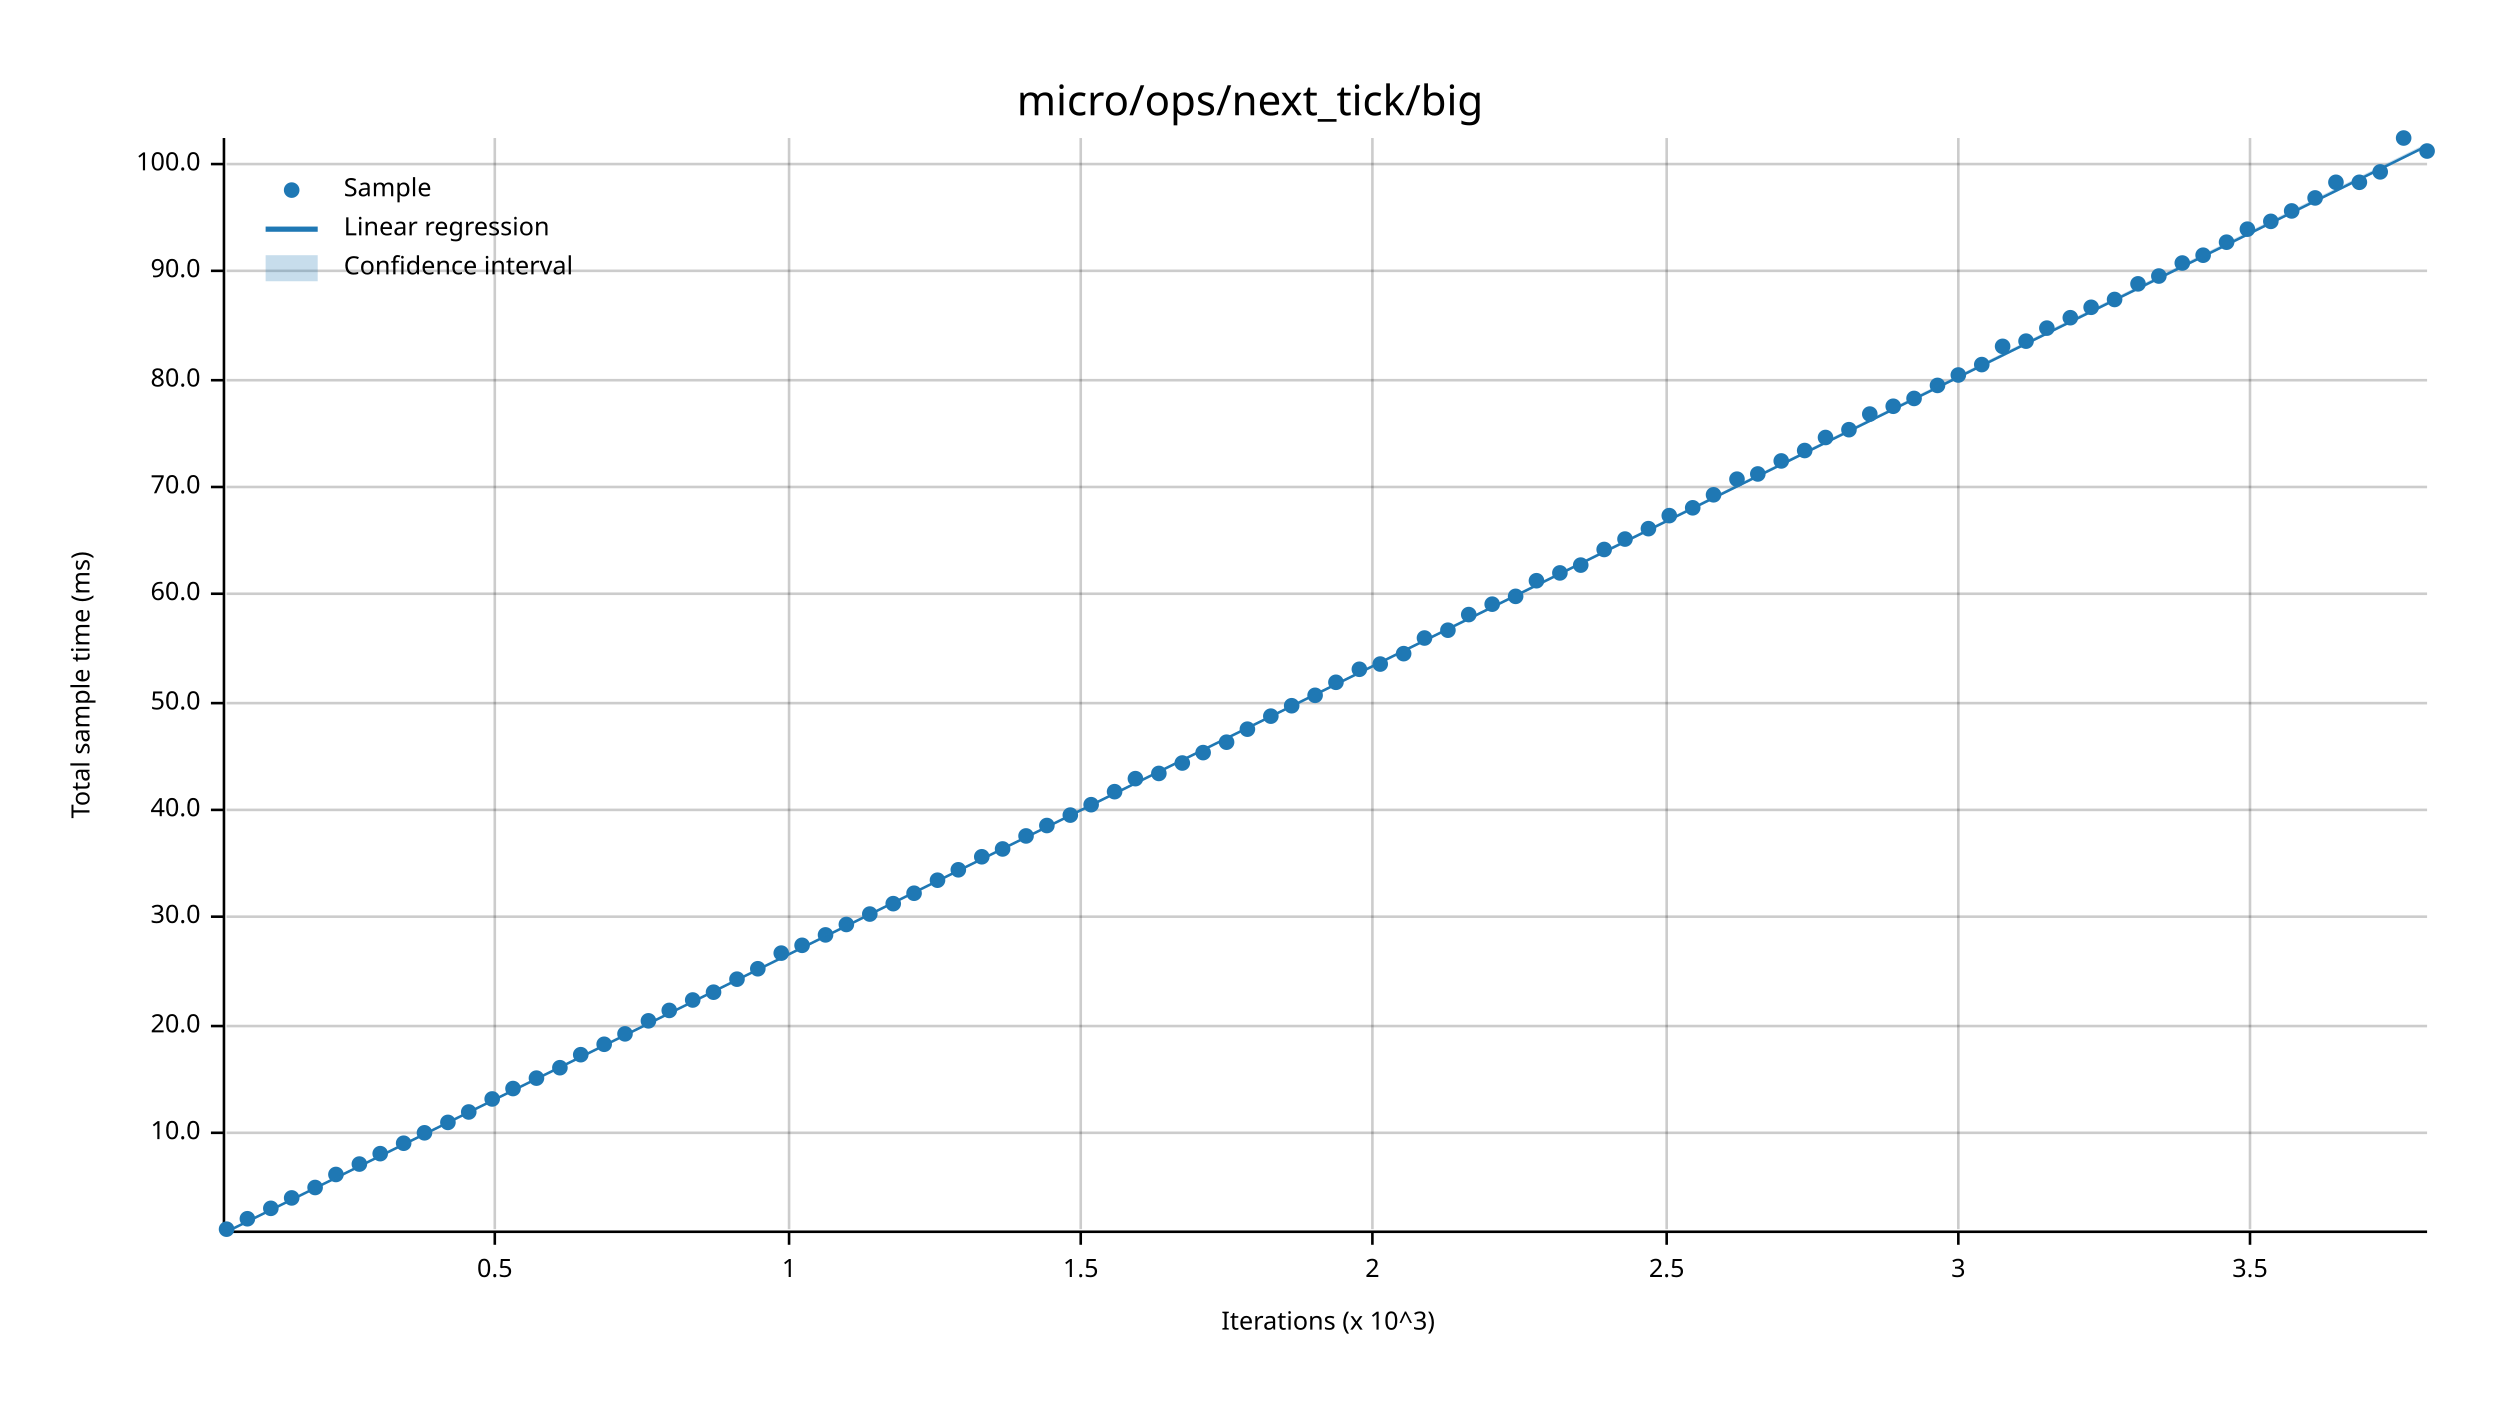
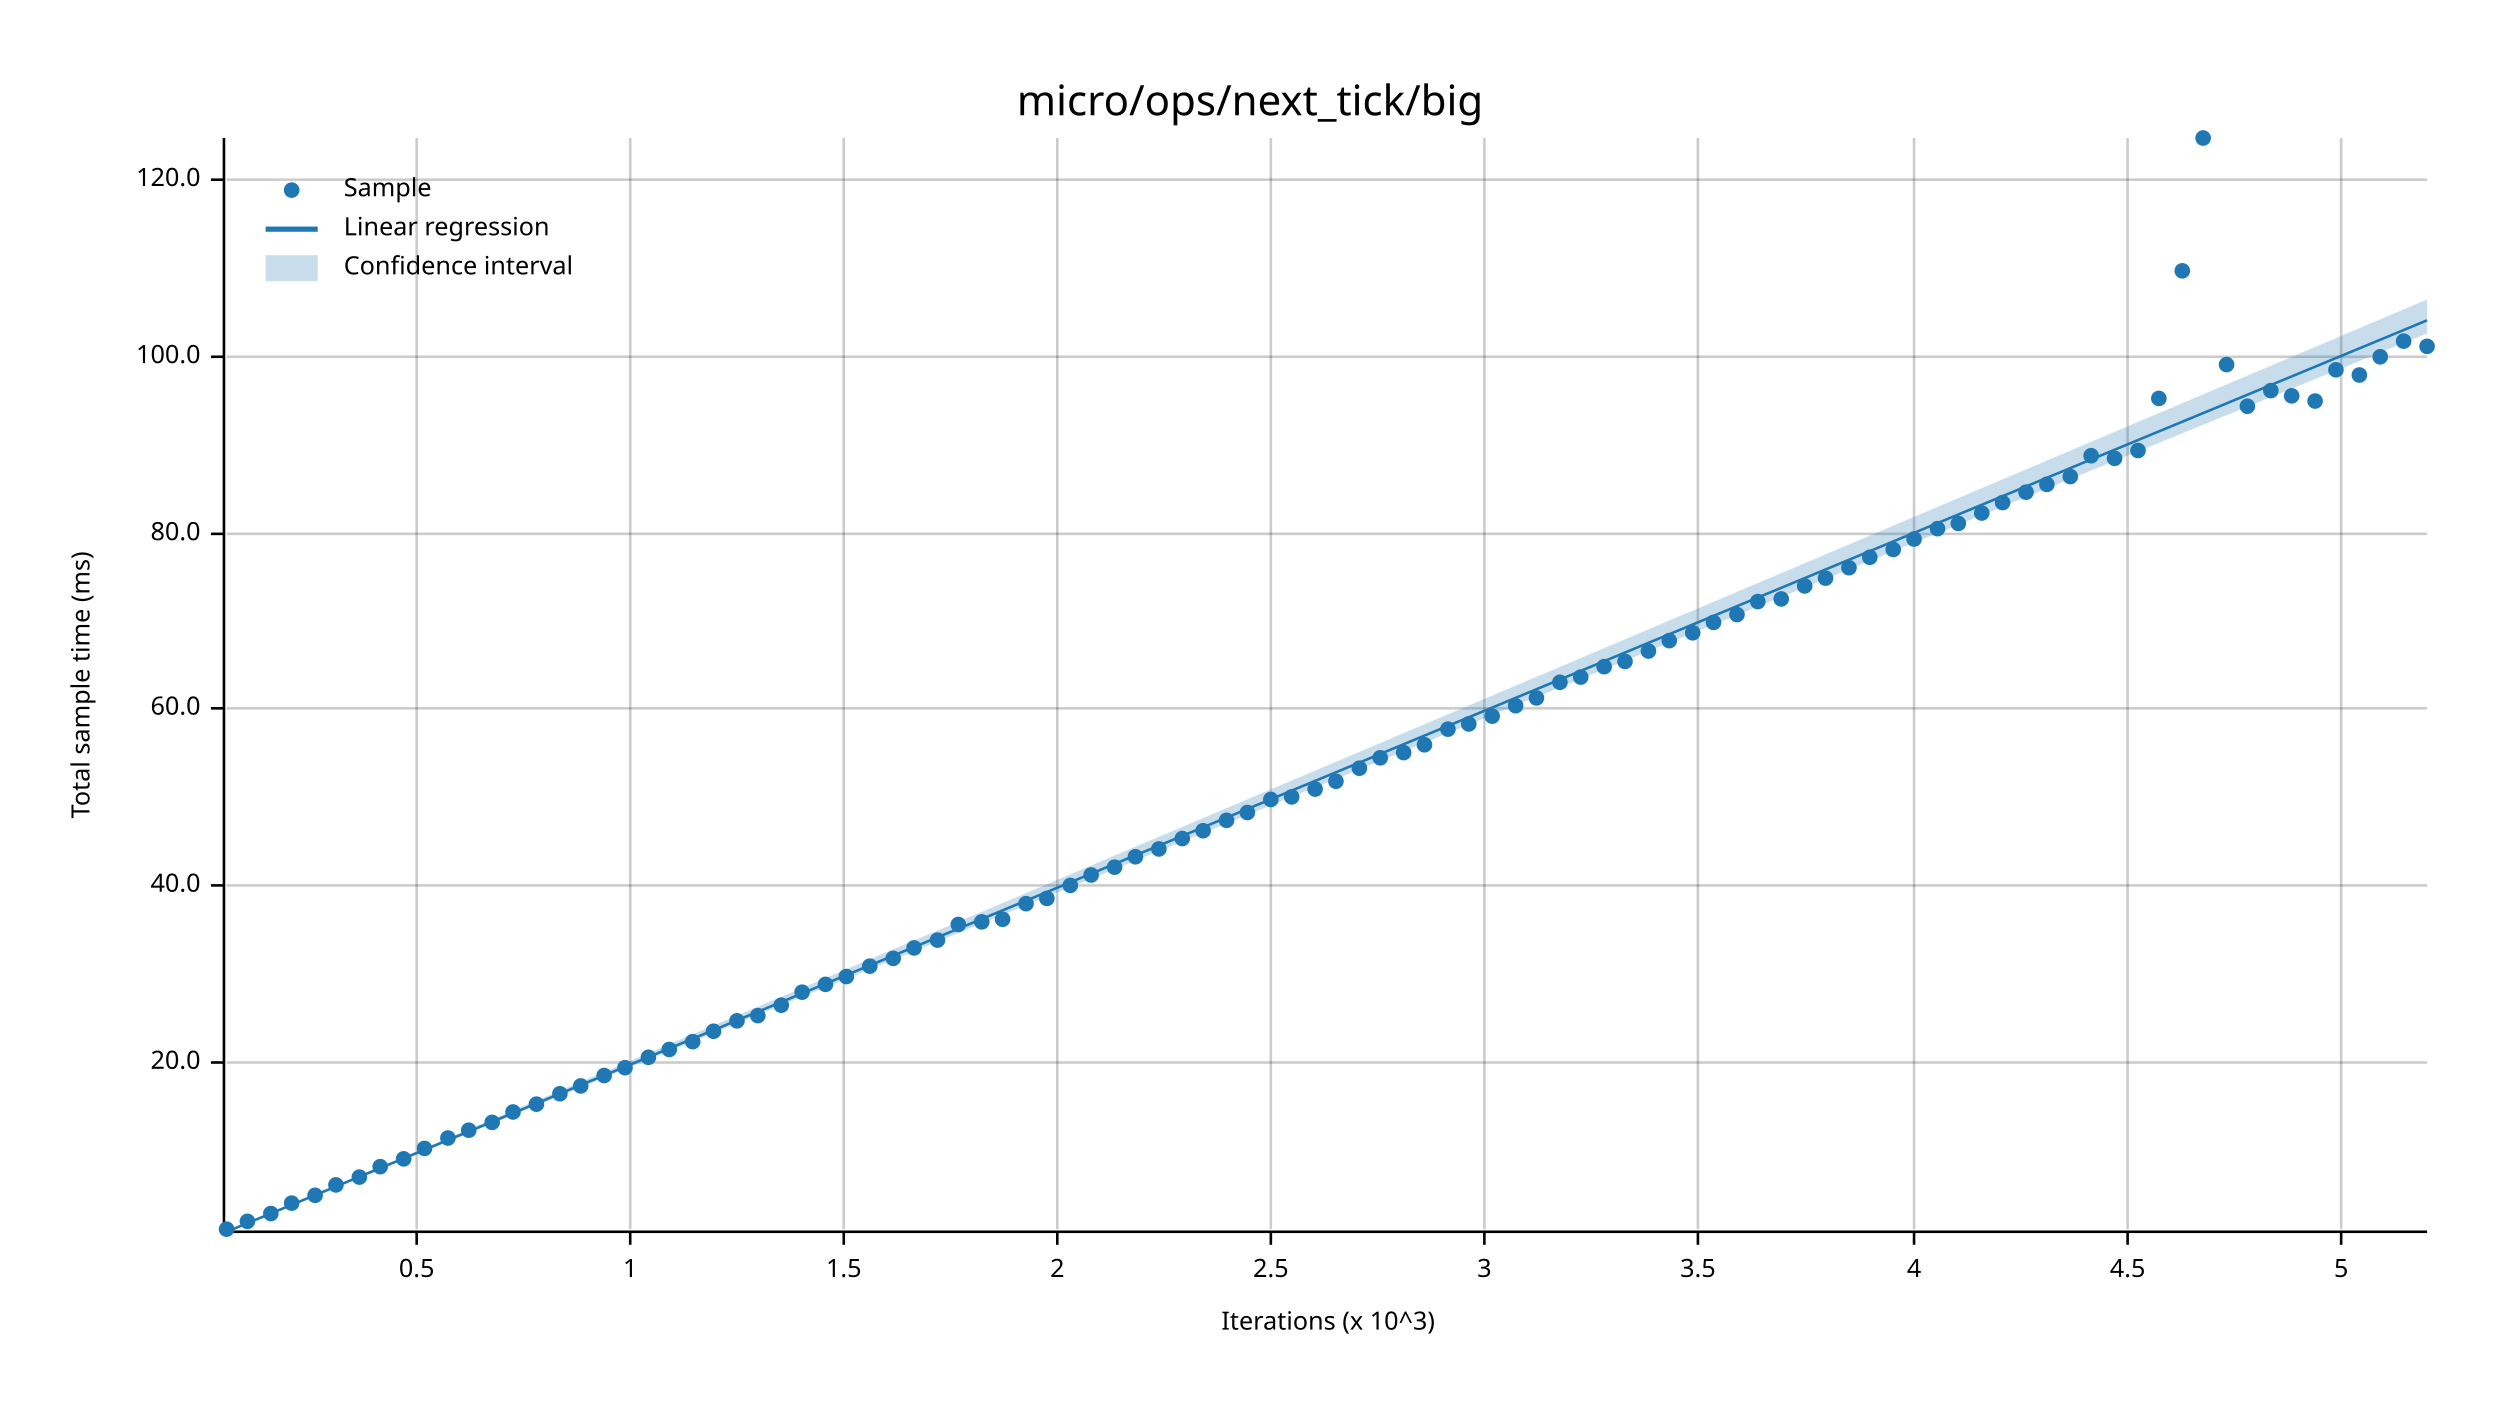
<svg xmlns="http://www.w3.org/2000/svg" width="960" height="540" viewBox="0 0 960 540">
  <text x="480" y="32" dy="0.76em" text-anchor="middle" font-family="sans-serif" font-size="16.129" opacity="1" fill="#000000">
micro/ops/next_tick/big
</text>
  <text x="27" y="263" dy="0.76em" text-anchor="middle" font-family="sans-serif" font-size="9.677" opacity="1" fill="#000000" transform="rotate(270, 27, 263)">
Total sample time (ms)
</text>
  <text x="510" y="513" dy="-0.5ex" text-anchor="middle" font-family="sans-serif" font-size="9.677" opacity="1" fill="#000000">
Iterations (x 10^3)
</text>
-   <line opacity="0.2" stroke="#000000" stroke-width="1" x1="190" y1="472" x2="190" y2="53" />
-   <line opacity="0.2" stroke="#000000" stroke-width="1" x1="303" y1="472" x2="303" y2="53" />
-   <line opacity="0.2" stroke="#000000" stroke-width="1" x1="415" y1="472" x2="415" y2="53" />
-   <line opacity="0.2" stroke="#000000" stroke-width="1" x1="527" y1="472" x2="527" y2="53" />
-   <line opacity="0.2" stroke="#000000" stroke-width="1" x1="640" y1="472" x2="640" y2="53" />
-   <line opacity="0.2" stroke="#000000" stroke-width="1" x1="752" y1="472" x2="752" y2="53" />
-   <line opacity="0.2" stroke="#000000" stroke-width="1" x1="864" y1="472" x2="864" y2="53" />
-   <line opacity="0.2" stroke="#000000" stroke-width="1" x1="87" y1="435" x2="932" y2="435" />
-   <line opacity="0.2" stroke="#000000" stroke-width="1" x1="87" y1="394" x2="932" y2="394" />
-   <line opacity="0.2" stroke="#000000" stroke-width="1" x1="87" y1="352" x2="932" y2="352" />
-   <line opacity="0.2" stroke="#000000" stroke-width="1" x1="87" y1="311" x2="932" y2="311" />
-   <line opacity="0.2" stroke="#000000" stroke-width="1" x1="87" y1="270" x2="932" y2="270" />
-   <line opacity="0.2" stroke="#000000" stroke-width="1" x1="87" y1="228" x2="932" y2="228" />
-   <line opacity="0.2" stroke="#000000" stroke-width="1" x1="87" y1="187" x2="932" y2="187" />
-   <line opacity="0.2" stroke="#000000" stroke-width="1" x1="87" y1="146" x2="932" y2="146" />
-   <line opacity="0.2" stroke="#000000" stroke-width="1" x1="87" y1="104" x2="932" y2="104" />
-   <line opacity="0.2" stroke="#000000" stroke-width="1" x1="87" y1="63" x2="932" y2="63" />
+   <line opacity="0.2" stroke="#000000" stroke-width="1" x1="160" y1="472" x2="160" y2="53" />
+   <line opacity="0.2" stroke="#000000" stroke-width="1" x1="242" y1="472" x2="242" y2="53" />
+   <line opacity="0.2" stroke="#000000" stroke-width="1" x1="324" y1="472" x2="324" y2="53" />
+   <line opacity="0.2" stroke="#000000" stroke-width="1" x1="406" y1="472" x2="406" y2="53" />
+   <line opacity="0.2" stroke="#000000" stroke-width="1" x1="488" y1="472" x2="488" y2="53" />
+   <line opacity="0.2" stroke="#000000" stroke-width="1" x1="570" y1="472" x2="570" y2="53" />
+   <line opacity="0.2" stroke="#000000" stroke-width="1" x1="652" y1="472" x2="652" y2="53" />
+   <line opacity="0.2" stroke="#000000" stroke-width="1" x1="735" y1="472" x2="735" y2="53" />
+   <line opacity="0.2" stroke="#000000" stroke-width="1" x1="817" y1="472" x2="817" y2="53" />
+   <line opacity="0.2" stroke="#000000" stroke-width="1" x1="899" y1="472" x2="899" y2="53" />
+   <line opacity="0.2" stroke="#000000" stroke-width="1" x1="87" y1="408" x2="932" y2="408" />
+   <line opacity="0.2" stroke="#000000" stroke-width="1" x1="87" y1="340" x2="932" y2="340" />
+   <line opacity="0.2" stroke="#000000" stroke-width="1" x1="87" y1="272" x2="932" y2="272" />
+   <line opacity="0.2" stroke="#000000" stroke-width="1" x1="87" y1="205" x2="932" y2="205" />
+   <line opacity="0.2" stroke="#000000" stroke-width="1" x1="87" y1="137" x2="932" y2="137" />
+   <line opacity="0.2" stroke="#000000" stroke-width="1" x1="87" y1="69" x2="932" y2="69" />
  <polyline fill="none" opacity="1" stroke="#000000" stroke-width="1" points="86,53 86,472 " />
-   <text x="77" y="435" dy="0.5ex" text-anchor="end" font-family="sans-serif" font-size="9.677" opacity="1" fill="#000000">
- 10.0
- </text>
-   <polyline fill="none" opacity="1" stroke="#000000" stroke-width="1" points="81,435 86,435 " />
-   <text x="77" y="394" dy="0.5ex" text-anchor="end" font-family="sans-serif" font-size="9.677" opacity="1" fill="#000000">
+   <text x="77" y="408" dy="0.5ex" text-anchor="end" font-family="sans-serif" font-size="9.677" opacity="1" fill="#000000">
20.0
</text>
-   <polyline fill="none" opacity="1" stroke="#000000" stroke-width="1" points="81,394 86,394 " />
-   <text x="77" y="352" dy="0.5ex" text-anchor="end" font-family="sans-serif" font-size="9.677" opacity="1" fill="#000000">
- 30.0
- </text>
-   <polyline fill="none" opacity="1" stroke="#000000" stroke-width="1" points="81,352 86,352 " />
-   <text x="77" y="311" dy="0.5ex" text-anchor="end" font-family="sans-serif" font-size="9.677" opacity="1" fill="#000000">
+   <polyline fill="none" opacity="1" stroke="#000000" stroke-width="1" points="81,408 86,408 " />
+   <text x="77" y="340" dy="0.5ex" text-anchor="end" font-family="sans-serif" font-size="9.677" opacity="1" fill="#000000">
40.0
</text>
-   <polyline fill="none" opacity="1" stroke="#000000" stroke-width="1" points="81,311 86,311 " />
-   <text x="77" y="270" dy="0.5ex" text-anchor="end" font-family="sans-serif" font-size="9.677" opacity="1" fill="#000000">
- 50.0
- </text>
-   <polyline fill="none" opacity="1" stroke="#000000" stroke-width="1" points="81,270 86,270 " />
-   <text x="77" y="228" dy="0.5ex" text-anchor="end" font-family="sans-serif" font-size="9.677" opacity="1" fill="#000000">
+   <polyline fill="none" opacity="1" stroke="#000000" stroke-width="1" points="81,340 86,340 " />
+   <text x="77" y="272" dy="0.5ex" text-anchor="end" font-family="sans-serif" font-size="9.677" opacity="1" fill="#000000">
60.0
</text>
-   <polyline fill="none" opacity="1" stroke="#000000" stroke-width="1" points="81,228 86,228 " />
-   <text x="77" y="187" dy="0.5ex" text-anchor="end" font-family="sans-serif" font-size="9.677" opacity="1" fill="#000000">
- 70.0
- </text>
-   <polyline fill="none" opacity="1" stroke="#000000" stroke-width="1" points="81,187 86,187 " />
-   <text x="77" y="146" dy="0.5ex" text-anchor="end" font-family="sans-serif" font-size="9.677" opacity="1" fill="#000000">
+   <polyline fill="none" opacity="1" stroke="#000000" stroke-width="1" points="81,272 86,272 " />
+   <text x="77" y="205" dy="0.5ex" text-anchor="end" font-family="sans-serif" font-size="9.677" opacity="1" fill="#000000">
80.0
</text>
-   <polyline fill="none" opacity="1" stroke="#000000" stroke-width="1" points="81,146 86,146 " />
-   <text x="77" y="104" dy="0.5ex" text-anchor="end" font-family="sans-serif" font-size="9.677" opacity="1" fill="#000000">
- 90.0
- </text>
-   <polyline fill="none" opacity="1" stroke="#000000" stroke-width="1" points="81,104 86,104 " />
-   <text x="77" y="63" dy="0.5ex" text-anchor="end" font-family="sans-serif" font-size="9.677" opacity="1" fill="#000000">
+   <polyline fill="none" opacity="1" stroke="#000000" stroke-width="1" points="81,205 86,205 " />
+   <text x="77" y="137" dy="0.5ex" text-anchor="end" font-family="sans-serif" font-size="9.677" opacity="1" fill="#000000">
100.0
</text>
-   <polyline fill="none" opacity="1" stroke="#000000" stroke-width="1" points="81,63 86,63 " />
+   <polyline fill="none" opacity="1" stroke="#000000" stroke-width="1" points="81,137 86,137 " />
+   <text x="77" y="69" dy="0.5ex" text-anchor="end" font-family="sans-serif" font-size="9.677" opacity="1" fill="#000000">
+ 120.0
+ </text>
+   <polyline fill="none" opacity="1" stroke="#000000" stroke-width="1" points="81,69 86,69 " />
  <polyline fill="none" opacity="1" stroke="#000000" stroke-width="1" points="87,473 932,473 " />
-   <text x="190" y="483" dy="0.76em" text-anchor="middle" font-family="sans-serif" font-size="9.677" opacity="1" fill="#000000">
+   <text x="160" y="483" dy="0.76em" text-anchor="middle" font-family="sans-serif" font-size="9.677" opacity="1" fill="#000000">
0.5
</text>
-   <polyline fill="none" opacity="1" stroke="#000000" stroke-width="1" points="190,473 190,478 " />
-   <text x="303" y="483" dy="0.76em" text-anchor="middle" font-family="sans-serif" font-size="9.677" opacity="1" fill="#000000">
+   <polyline fill="none" opacity="1" stroke="#000000" stroke-width="1" points="160,473 160,478 " />
+   <text x="242" y="483" dy="0.76em" text-anchor="middle" font-family="sans-serif" font-size="9.677" opacity="1" fill="#000000">
1
</text>
-   <polyline fill="none" opacity="1" stroke="#000000" stroke-width="1" points="303,473 303,478 " />
-   <text x="415" y="483" dy="0.76em" text-anchor="middle" font-family="sans-serif" font-size="9.677" opacity="1" fill="#000000">
+   <polyline fill="none" opacity="1" stroke="#000000" stroke-width="1" points="242,473 242,478 " />
+   <text x="324" y="483" dy="0.76em" text-anchor="middle" font-family="sans-serif" font-size="9.677" opacity="1" fill="#000000">
1.5
</text>
-   <polyline fill="none" opacity="1" stroke="#000000" stroke-width="1" points="415,473 415,478 " />
-   <text x="527" y="483" dy="0.76em" text-anchor="middle" font-family="sans-serif" font-size="9.677" opacity="1" fill="#000000">
+   <polyline fill="none" opacity="1" stroke="#000000" stroke-width="1" points="324,473 324,478 " />
+   <text x="406" y="483" dy="0.76em" text-anchor="middle" font-family="sans-serif" font-size="9.677" opacity="1" fill="#000000">
2
</text>
-   <polyline fill="none" opacity="1" stroke="#000000" stroke-width="1" points="527,473 527,478 " />
-   <text x="640" y="483" dy="0.76em" text-anchor="middle" font-family="sans-serif" font-size="9.677" opacity="1" fill="#000000">
+   <polyline fill="none" opacity="1" stroke="#000000" stroke-width="1" points="406,473 406,478 " />
+   <text x="488" y="483" dy="0.76em" text-anchor="middle" font-family="sans-serif" font-size="9.677" opacity="1" fill="#000000">
2.5
</text>
-   <polyline fill="none" opacity="1" stroke="#000000" stroke-width="1" points="640,473 640,478 " />
-   <text x="752" y="483" dy="0.76em" text-anchor="middle" font-family="sans-serif" font-size="9.677" opacity="1" fill="#000000">
+   <polyline fill="none" opacity="1" stroke="#000000" stroke-width="1" points="488,473 488,478 " />
+   <text x="570" y="483" dy="0.76em" text-anchor="middle" font-family="sans-serif" font-size="9.677" opacity="1" fill="#000000">
3
</text>
-   <polyline fill="none" opacity="1" stroke="#000000" stroke-width="1" points="752,473 752,478 " />
-   <text x="864" y="483" dy="0.76em" text-anchor="middle" font-family="sans-serif" font-size="9.677" opacity="1" fill="#000000">
+   <polyline fill="none" opacity="1" stroke="#000000" stroke-width="1" points="570,473 570,478 " />
+   <text x="652" y="483" dy="0.76em" text-anchor="middle" font-family="sans-serif" font-size="9.677" opacity="1" fill="#000000">
3.5
</text>
-   <polyline fill="none" opacity="1" stroke="#000000" stroke-width="1" points="864,473 864,478 " />
+   <polyline fill="none" opacity="1" stroke="#000000" stroke-width="1" points="652,473 652,478 " />
+   <text x="735" y="483" dy="0.76em" text-anchor="middle" font-family="sans-serif" font-size="9.677" opacity="1" fill="#000000">
+ 4
+ </text>
+   <polyline fill="none" opacity="1" stroke="#000000" stroke-width="1" points="735,473 735,478 " />
+   <text x="817" y="483" dy="0.76em" text-anchor="middle" font-family="sans-serif" font-size="9.677" opacity="1" fill="#000000">
+ 4.5
+ </text>
+   <polyline fill="none" opacity="1" stroke="#000000" stroke-width="1" points="817,473 817,478 " />
+   <text x="899" y="483" dy="0.76em" text-anchor="middle" font-family="sans-serif" font-size="9.677" opacity="1" fill="#000000">
+ 5
+ </text>
+   <polyline fill="none" opacity="1" stroke="#000000" stroke-width="1" points="899,473 899,478 " />
  <circle cx="87" cy="472" r="3" opacity="1" fill="#1F78B4" stroke="none" stroke-width="1" />
-   <circle cx="95" cy="468" r="3" opacity="1" fill="#1F78B4" stroke="none" stroke-width="1" />
-   <circle cx="104" cy="464" r="3" opacity="1" fill="#1F78B4" stroke="none" stroke-width="1" />
-   <circle cx="112" cy="460" r="3" opacity="1" fill="#1F78B4" stroke="none" stroke-width="1" />
-   <circle cx="121" cy="456" r="3" opacity="1" fill="#1F78B4" stroke="none" stroke-width="1" />
-   <circle cx="129" cy="451" r="3" opacity="1" fill="#1F78B4" stroke="none" stroke-width="1" />
-   <circle cx="138" cy="447" r="3" opacity="1" fill="#1F78B4" stroke="none" stroke-width="1" />
-   <circle cx="146" cy="443" r="3" opacity="1" fill="#1F78B4" stroke="none" stroke-width="1" />
-   <circle cx="155" cy="439" r="3" opacity="1" fill="#1F78B4" stroke="none" stroke-width="1" />
-   <circle cx="163" cy="435" r="3" opacity="1" fill="#1F78B4" stroke="none" stroke-width="1" />
-   <circle cx="172" cy="431" r="3" opacity="1" fill="#1F78B4" stroke="none" stroke-width="1" />
-   <circle cx="180" cy="427" r="3" opacity="1" fill="#1F78B4" stroke="none" stroke-width="1" />
-   <circle cx="189" cy="422" r="3" opacity="1" fill="#1F78B4" stroke="none" stroke-width="1" />
-   <circle cx="197" cy="418" r="3" opacity="1" fill="#1F78B4" stroke="none" stroke-width="1" />
-   <circle cx="206" cy="414" r="3" opacity="1" fill="#1F78B4" stroke="none" stroke-width="1" />
-   <circle cx="215" cy="410" r="3" opacity="1" fill="#1F78B4" stroke="none" stroke-width="1" />
-   <circle cx="223" cy="405" r="3" opacity="1" fill="#1F78B4" stroke="none" stroke-width="1" />
-   <circle cx="232" cy="401" r="3" opacity="1" fill="#1F78B4" stroke="none" stroke-width="1" />
-   <circle cx="240" cy="397" r="3" opacity="1" fill="#1F78B4" stroke="none" stroke-width="1" />
-   <circle cx="249" cy="392" r="3" opacity="1" fill="#1F78B4" stroke="none" stroke-width="1" />
-   <circle cx="257" cy="388" r="3" opacity="1" fill="#1F78B4" stroke="none" stroke-width="1" />
-   <circle cx="266" cy="384" r="3" opacity="1" fill="#1F78B4" stroke="none" stroke-width="1" />
-   <circle cx="274" cy="381" r="3" opacity="1" fill="#1F78B4" stroke="none" stroke-width="1" />
-   <circle cx="283" cy="376" r="3" opacity="1" fill="#1F78B4" stroke="none" stroke-width="1" />
-   <circle cx="291" cy="372" r="3" opacity="1" fill="#1F78B4" stroke="none" stroke-width="1" />
-   <circle cx="300" cy="366" r="3" opacity="1" fill="#1F78B4" stroke="none" stroke-width="1" />
-   <circle cx="308" cy="363" r="3" opacity="1" fill="#1F78B4" stroke="none" stroke-width="1" />
-   <circle cx="317" cy="359" r="3" opacity="1" fill="#1F78B4" stroke="none" stroke-width="1" />
-   <circle cx="325" cy="355" r="3" opacity="1" fill="#1F78B4" stroke="none" stroke-width="1" />
-   <circle cx="334" cy="351" r="3" opacity="1" fill="#1F78B4" stroke="none" stroke-width="1" />
-   <circle cx="343" cy="347" r="3" opacity="1" fill="#1F78B4" stroke="none" stroke-width="1" />
-   <circle cx="351" cy="343" r="3" opacity="1" fill="#1F78B4" stroke="none" stroke-width="1" />
-   <circle cx="360" cy="338" r="3" opacity="1" fill="#1F78B4" stroke="none" stroke-width="1" />
-   <circle cx="368" cy="334" r="3" opacity="1" fill="#1F78B4" stroke="none" stroke-width="1" />
-   <circle cx="377" cy="329" r="3" opacity="1" fill="#1F78B4" stroke="none" stroke-width="1" />
-   <circle cx="385" cy="326" r="3" opacity="1" fill="#1F78B4" stroke="none" stroke-width="1" />
-   <circle cx="394" cy="321" r="3" opacity="1" fill="#1F78B4" stroke="none" stroke-width="1" />
-   <circle cx="402" cy="317" r="3" opacity="1" fill="#1F78B4" stroke="none" stroke-width="1" />
-   <circle cx="411" cy="313" r="3" opacity="1" fill="#1F78B4" stroke="none" stroke-width="1" />
-   <circle cx="419" cy="309" r="3" opacity="1" fill="#1F78B4" stroke="none" stroke-width="1" />
-   <circle cx="428" cy="304" r="3" opacity="1" fill="#1F78B4" stroke="none" stroke-width="1" />
-   <circle cx="436" cy="299" r="3" opacity="1" fill="#1F78B4" stroke="none" stroke-width="1" />
-   <circle cx="445" cy="297" r="3" opacity="1" fill="#1F78B4" stroke="none" stroke-width="1" />
-   <circle cx="454" cy="293" r="3" opacity="1" fill="#1F78B4" stroke="none" stroke-width="1" />
-   <circle cx="462" cy="289" r="3" opacity="1" fill="#1F78B4" stroke="none" stroke-width="1" />
-   <circle cx="471" cy="285" r="3" opacity="1" fill="#1F78B4" stroke="none" stroke-width="1" />
-   <circle cx="479" cy="280" r="3" opacity="1" fill="#1F78B4" stroke="none" stroke-width="1" />
-   <circle cx="488" cy="275" r="3" opacity="1" fill="#1F78B4" stroke="none" stroke-width="1" />
-   <circle cx="496" cy="271" r="3" opacity="1" fill="#1F78B4" stroke="none" stroke-width="1" />
-   <circle cx="505" cy="267" r="3" opacity="1" fill="#1F78B4" stroke="none" stroke-width="1" />
-   <circle cx="513" cy="262" r="3" opacity="1" fill="#1F78B4" stroke="none" stroke-width="1" />
-   <circle cx="522" cy="257" r="3" opacity="1" fill="#1F78B4" stroke="none" stroke-width="1" />
-   <circle cx="530" cy="255" r="3" opacity="1" fill="#1F78B4" stroke="none" stroke-width="1" />
-   <circle cx="539" cy="251" r="3" opacity="1" fill="#1F78B4" stroke="none" stroke-width="1" />
-   <circle cx="547" cy="245" r="3" opacity="1" fill="#1F78B4" stroke="none" stroke-width="1" />
-   <circle cx="556" cy="242" r="3" opacity="1" fill="#1F78B4" stroke="none" stroke-width="1" />
-   <circle cx="564" cy="236" r="3" opacity="1" fill="#1F78B4" stroke="none" stroke-width="1" />
-   <circle cx="573" cy="232" r="3" opacity="1" fill="#1F78B4" stroke="none" stroke-width="1" />
-   <circle cx="582" cy="229" r="3" opacity="1" fill="#1F78B4" stroke="none" stroke-width="1" />
-   <circle cx="590" cy="223" r="3" opacity="1" fill="#1F78B4" stroke="none" stroke-width="1" />
-   <circle cx="599" cy="220" r="3" opacity="1" fill="#1F78B4" stroke="none" stroke-width="1" />
-   <circle cx="607" cy="217" r="3" opacity="1" fill="#1F78B4" stroke="none" stroke-width="1" />
-   <circle cx="616" cy="211" r="3" opacity="1" fill="#1F78B4" stroke="none" stroke-width="1" />
-   <circle cx="624" cy="207" r="3" opacity="1" fill="#1F78B4" stroke="none" stroke-width="1" />
-   <circle cx="633" cy="203" r="3" opacity="1" fill="#1F78B4" stroke="none" stroke-width="1" />
-   <circle cx="641" cy="198" r="3" opacity="1" fill="#1F78B4" stroke="none" stroke-width="1" />
-   <circle cx="650" cy="195" r="3" opacity="1" fill="#1F78B4" stroke="none" stroke-width="1" />
-   <circle cx="658" cy="190" r="3" opacity="1" fill="#1F78B4" stroke="none" stroke-width="1" />
-   <circle cx="667" cy="184" r="3" opacity="1" fill="#1F78B4" stroke="none" stroke-width="1" />
-   <circle cx="675" cy="182" r="3" opacity="1" fill="#1F78B4" stroke="none" stroke-width="1" />
-   <circle cx="684" cy="177" r="3" opacity="1" fill="#1F78B4" stroke="none" stroke-width="1" />
-   <circle cx="693" cy="173" r="3" opacity="1" fill="#1F78B4" stroke="none" stroke-width="1" />
-   <circle cx="701" cy="168" r="3" opacity="1" fill="#1F78B4" stroke="none" stroke-width="1" />
-   <circle cx="710" cy="165" r="3" opacity="1" fill="#1F78B4" stroke="none" stroke-width="1" />
-   <circle cx="718" cy="159" r="3" opacity="1" fill="#1F78B4" stroke="none" stroke-width="1" />
-   <circle cx="727" cy="156" r="3" opacity="1" fill="#1F78B4" stroke="none" stroke-width="1" />
-   <circle cx="735" cy="153" r="3" opacity="1" fill="#1F78B4" stroke="none" stroke-width="1" />
-   <circle cx="744" cy="148" r="3" opacity="1" fill="#1F78B4" stroke="none" stroke-width="1" />
-   <circle cx="752" cy="144" r="3" opacity="1" fill="#1F78B4" stroke="none" stroke-width="1" />
-   <circle cx="761" cy="140" r="3" opacity="1" fill="#1F78B4" stroke="none" stroke-width="1" />
-   <circle cx="769" cy="133" r="3" opacity="1" fill="#1F78B4" stroke="none" stroke-width="1" />
-   <circle cx="778" cy="131" r="3" opacity="1" fill="#1F78B4" stroke="none" stroke-width="1" />
-   <circle cx="786" cy="126" r="3" opacity="1" fill="#1F78B4" stroke="none" stroke-width="1" />
-   <circle cx="795" cy="122" r="3" opacity="1" fill="#1F78B4" stroke="none" stroke-width="1" />
-   <circle cx="803" cy="118" r="3" opacity="1" fill="#1F78B4" stroke="none" stroke-width="1" />
-   <circle cx="812" cy="115" r="3" opacity="1" fill="#1F78B4" stroke="none" stroke-width="1" />
-   <circle cx="821" cy="109" r="3" opacity="1" fill="#1F78B4" stroke="none" stroke-width="1" />
-   <circle cx="829" cy="106" r="3" opacity="1" fill="#1F78B4" stroke="none" stroke-width="1" />
-   <circle cx="838" cy="101" r="3" opacity="1" fill="#1F78B4" stroke="none" stroke-width="1" />
-   <circle cx="846" cy="98" r="3" opacity="1" fill="#1F78B4" stroke="none" stroke-width="1" />
-   <circle cx="855" cy="93" r="3" opacity="1" fill="#1F78B4" stroke="none" stroke-width="1" />
-   <circle cx="863" cy="88" r="3" opacity="1" fill="#1F78B4" stroke="none" stroke-width="1" />
-   <circle cx="872" cy="85" r="3" opacity="1" fill="#1F78B4" stroke="none" stroke-width="1" />
-   <circle cx="880" cy="81" r="3" opacity="1" fill="#1F78B4" stroke="none" stroke-width="1" />
-   <circle cx="889" cy="76" r="3" opacity="1" fill="#1F78B4" stroke="none" stroke-width="1" />
-   <circle cx="897" cy="70" r="3" opacity="1" fill="#1F78B4" stroke="none" stroke-width="1" />
-   <circle cx="906" cy="70" r="3" opacity="1" fill="#1F78B4" stroke="none" stroke-width="1" />
-   <circle cx="914" cy="66" r="3" opacity="1" fill="#1F78B4" stroke="none" stroke-width="1" />
-   <circle cx="923" cy="53" r="3" opacity="1" fill="#1F78B4" stroke="none" stroke-width="1" />
-   <circle cx="932" cy="58" r="3" opacity="1" fill="#1F78B4" stroke="none" stroke-width="1" />
-   <polyline fill="none" opacity="1" stroke="#1F78B4" stroke-width="1" points="87,473 932,56 " />
-   <polygon opacity="0.25" fill="#1F78B4" points="87,473 932,56 932,55 " />
+   <circle cx="95" cy="469" r="3" opacity="1" fill="#1F78B4" stroke="none" stroke-width="1" />
+   <circle cx="104" cy="466" r="3" opacity="1" fill="#1F78B4" stroke="none" stroke-width="1" />
+   <circle cx="112" cy="462" r="3" opacity="1" fill="#1F78B4" stroke="none" stroke-width="1" />
+   <circle cx="121" cy="459" r="3" opacity="1" fill="#1F78B4" stroke="none" stroke-width="1" />
+   <circle cx="129" cy="455" r="3" opacity="1" fill="#1F78B4" stroke="none" stroke-width="1" />
+   <circle cx="138" cy="452" r="3" opacity="1" fill="#1F78B4" stroke="none" stroke-width="1" />
+   <circle cx="146" cy="448" r="3" opacity="1" fill="#1F78B4" stroke="none" stroke-width="1" />
+   <circle cx="155" cy="445" r="3" opacity="1" fill="#1F78B4" stroke="none" stroke-width="1" />
+   <circle cx="163" cy="441" r="3" opacity="1" fill="#1F78B4" stroke="none" stroke-width="1" />
+   <circle cx="172" cy="437" r="3" opacity="1" fill="#1F78B4" stroke="none" stroke-width="1" />
+   <circle cx="180" cy="434" r="3" opacity="1" fill="#1F78B4" stroke="none" stroke-width="1" />
+   <circle cx="189" cy="431" r="3" opacity="1" fill="#1F78B4" stroke="none" stroke-width="1" />
+   <circle cx="197" cy="427" r="3" opacity="1" fill="#1F78B4" stroke="none" stroke-width="1" />
+   <circle cx="206" cy="424" r="3" opacity="1" fill="#1F78B4" stroke="none" stroke-width="1" />
+   <circle cx="215" cy="420" r="3" opacity="1" fill="#1F78B4" stroke="none" stroke-width="1" />
+   <circle cx="223" cy="417" r="3" opacity="1" fill="#1F78B4" stroke="none" stroke-width="1" />
+   <circle cx="232" cy="413" r="3" opacity="1" fill="#1F78B4" stroke="none" stroke-width="1" />
+   <circle cx="240" cy="410" r="3" opacity="1" fill="#1F78B4" stroke="none" stroke-width="1" />
+   <circle cx="249" cy="406" r="3" opacity="1" fill="#1F78B4" stroke="none" stroke-width="1" />
+   <circle cx="257" cy="403" r="3" opacity="1" fill="#1F78B4" stroke="none" stroke-width="1" />
+   <circle cx="266" cy="400" r="3" opacity="1" fill="#1F78B4" stroke="none" stroke-width="1" />
+   <circle cx="274" cy="396" r="3" opacity="1" fill="#1F78B4" stroke="none" stroke-width="1" />
+   <circle cx="283" cy="392" r="3" opacity="1" fill="#1F78B4" stroke="none" stroke-width="1" />
+   <circle cx="291" cy="390" r="3" opacity="1" fill="#1F78B4" stroke="none" stroke-width="1" />
+   <circle cx="300" cy="386" r="3" opacity="1" fill="#1F78B4" stroke="none" stroke-width="1" />
+   <circle cx="308" cy="381" r="3" opacity="1" fill="#1F78B4" stroke="none" stroke-width="1" />
+   <circle cx="317" cy="378" r="3" opacity="1" fill="#1F78B4" stroke="none" stroke-width="1" />
+   <circle cx="325" cy="375" r="3" opacity="1" fill="#1F78B4" stroke="none" stroke-width="1" />
+   <circle cx="334" cy="371" r="3" opacity="1" fill="#1F78B4" stroke="none" stroke-width="1" />
+   <circle cx="343" cy="368" r="3" opacity="1" fill="#1F78B4" stroke="none" stroke-width="1" />
+   <circle cx="351" cy="364" r="3" opacity="1" fill="#1F78B4" stroke="none" stroke-width="1" />
+   <circle cx="360" cy="361" r="3" opacity="1" fill="#1F78B4" stroke="none" stroke-width="1" />
+   <circle cx="368" cy="355" r="3" opacity="1" fill="#1F78B4" stroke="none" stroke-width="1" />
+   <circle cx="377" cy="354" r="3" opacity="1" fill="#1F78B4" stroke="none" stroke-width="1" />
+   <circle cx="385" cy="353" r="3" opacity="1" fill="#1F78B4" stroke="none" stroke-width="1" />
+   <circle cx="394" cy="347" r="3" opacity="1" fill="#1F78B4" stroke="none" stroke-width="1" />
+   <circle cx="402" cy="345" r="3" opacity="1" fill="#1F78B4" stroke="none" stroke-width="1" />
+   <circle cx="411" cy="340" r="3" opacity="1" fill="#1F78B4" stroke="none" stroke-width="1" />
+   <circle cx="419" cy="336" r="3" opacity="1" fill="#1F78B4" stroke="none" stroke-width="1" />
+   <circle cx="428" cy="333" r="3" opacity="1" fill="#1F78B4" stroke="none" stroke-width="1" />
+   <circle cx="436" cy="329" r="3" opacity="1" fill="#1F78B4" stroke="none" stroke-width="1" />
+   <circle cx="445" cy="326" r="3" opacity="1" fill="#1F78B4" stroke="none" stroke-width="1" />
+   <circle cx="454" cy="322" r="3" opacity="1" fill="#1F78B4" stroke="none" stroke-width="1" />
+   <circle cx="462" cy="319" r="3" opacity="1" fill="#1F78B4" stroke="none" stroke-width="1" />
+   <circle cx="471" cy="315" r="3" opacity="1" fill="#1F78B4" stroke="none" stroke-width="1" />
+   <circle cx="479" cy="312" r="3" opacity="1" fill="#1F78B4" stroke="none" stroke-width="1" />
+   <circle cx="488" cy="307" r="3" opacity="1" fill="#1F78B4" stroke="none" stroke-width="1" />
+   <circle cx="496" cy="306" r="3" opacity="1" fill="#1F78B4" stroke="none" stroke-width="1" />
+   <circle cx="505" cy="303" r="3" opacity="1" fill="#1F78B4" stroke="none" stroke-width="1" />
+   <circle cx="513" cy="300" r="3" opacity="1" fill="#1F78B4" stroke="none" stroke-width="1" />
+   <circle cx="522" cy="295" r="3" opacity="1" fill="#1F78B4" stroke="none" stroke-width="1" />
+   <circle cx="530" cy="291" r="3" opacity="1" fill="#1F78B4" stroke="none" stroke-width="1" />
+   <circle cx="539" cy="289" r="3" opacity="1" fill="#1F78B4" stroke="none" stroke-width="1" />
+   <circle cx="547" cy="286" r="3" opacity="1" fill="#1F78B4" stroke="none" stroke-width="1" />
+   <circle cx="556" cy="280" r="3" opacity="1" fill="#1F78B4" stroke="none" stroke-width="1" />
+   <circle cx="564" cy="278" r="3" opacity="1" fill="#1F78B4" stroke="none" stroke-width="1" />
+   <circle cx="573" cy="275" r="3" opacity="1" fill="#1F78B4" stroke="none" stroke-width="1" />
+   <circle cx="582" cy="271" r="3" opacity="1" fill="#1F78B4" stroke="none" stroke-width="1" />
+   <circle cx="590" cy="268" r="3" opacity="1" fill="#1F78B4" stroke="none" stroke-width="1" />
+   <circle cx="599" cy="262" r="3" opacity="1" fill="#1F78B4" stroke="none" stroke-width="1" />
+   <circle cx="607" cy="260" r="3" opacity="1" fill="#1F78B4" stroke="none" stroke-width="1" />
+   <circle cx="616" cy="256" r="3" opacity="1" fill="#1F78B4" stroke="none" stroke-width="1" />
+   <circle cx="624" cy="254" r="3" opacity="1" fill="#1F78B4" stroke="none" stroke-width="1" />
+   <circle cx="633" cy="250" r="3" opacity="1" fill="#1F78B4" stroke="none" stroke-width="1" />
+   <circle cx="641" cy="246" r="3" opacity="1" fill="#1F78B4" stroke="none" stroke-width="1" />
+   <circle cx="650" cy="243" r="3" opacity="1" fill="#1F78B4" stroke="none" stroke-width="1" />
+   <circle cx="658" cy="239" r="3" opacity="1" fill="#1F78B4" stroke="none" stroke-width="1" />
+   <circle cx="667" cy="236" r="3" opacity="1" fill="#1F78B4" stroke="none" stroke-width="1" />
+   <circle cx="675" cy="231" r="3" opacity="1" fill="#1F78B4" stroke="none" stroke-width="1" />
+   <circle cx="684" cy="230" r="3" opacity="1" fill="#1F78B4" stroke="none" stroke-width="1" />
+   <circle cx="693" cy="225" r="3" opacity="1" fill="#1F78B4" stroke="none" stroke-width="1" />
+   <circle cx="701" cy="222" r="3" opacity="1" fill="#1F78B4" stroke="none" stroke-width="1" />
+   <circle cx="710" cy="218" r="3" opacity="1" fill="#1F78B4" stroke="none" stroke-width="1" />
+   <circle cx="718" cy="214" r="3" opacity="1" fill="#1F78B4" stroke="none" stroke-width="1" />
+   <circle cx="727" cy="211" r="3" opacity="1" fill="#1F78B4" stroke="none" stroke-width="1" />
+   <circle cx="735" cy="207" r="3" opacity="1" fill="#1F78B4" stroke="none" stroke-width="1" />
+   <circle cx="744" cy="203" r="3" opacity="1" fill="#1F78B4" stroke="none" stroke-width="1" />
+   <circle cx="752" cy="201" r="3" opacity="1" fill="#1F78B4" stroke="none" stroke-width="1" />
+   <circle cx="761" cy="197" r="3" opacity="1" fill="#1F78B4" stroke="none" stroke-width="1" />
+   <circle cx="769" cy="193" r="3" opacity="1" fill="#1F78B4" stroke="none" stroke-width="1" />
+   <circle cx="778" cy="189" r="3" opacity="1" fill="#1F78B4" stroke="none" stroke-width="1" />
+   <circle cx="786" cy="186" r="3" opacity="1" fill="#1F78B4" stroke="none" stroke-width="1" />
+   <circle cx="795" cy="183" r="3" opacity="1" fill="#1F78B4" stroke="none" stroke-width="1" />
+   <circle cx="803" cy="175" r="3" opacity="1" fill="#1F78B4" stroke="none" stroke-width="1" />
+   <circle cx="812" cy="176" r="3" opacity="1" fill="#1F78B4" stroke="none" stroke-width="1" />
+   <circle cx="821" cy="173" r="3" opacity="1" fill="#1F78B4" stroke="none" stroke-width="1" />
+   <circle cx="829" cy="153" r="3" opacity="1" fill="#1F78B4" stroke="none" stroke-width="1" />
+   <circle cx="838" cy="104" r="3" opacity="1" fill="#1F78B4" stroke="none" stroke-width="1" />
+   <circle cx="846" cy="53" r="3" opacity="1" fill="#1F78B4" stroke="none" stroke-width="1" />
+   <circle cx="855" cy="140" r="3" opacity="1" fill="#1F78B4" stroke="none" stroke-width="1" />
+   <circle cx="863" cy="156" r="3" opacity="1" fill="#1F78B4" stroke="none" stroke-width="1" />
+   <circle cx="872" cy="150" r="3" opacity="1" fill="#1F78B4" stroke="none" stroke-width="1" />
+   <circle cx="880" cy="152" r="3" opacity="1" fill="#1F78B4" stroke="none" stroke-width="1" />
+   <circle cx="889" cy="154" r="3" opacity="1" fill="#1F78B4" stroke="none" stroke-width="1" />
+   <circle cx="897" cy="142" r="3" opacity="1" fill="#1F78B4" stroke="none" stroke-width="1" />
+   <circle cx="906" cy="144" r="3" opacity="1" fill="#1F78B4" stroke="none" stroke-width="1" />
+   <circle cx="914" cy="137" r="3" opacity="1" fill="#1F78B4" stroke="none" stroke-width="1" />
+   <circle cx="923" cy="131" r="3" opacity="1" fill="#1F78B4" stroke="none" stroke-width="1" />
+   <circle cx="932" cy="133" r="3" opacity="1" fill="#1F78B4" stroke="none" stroke-width="1" />
+   <polyline fill="none" opacity="1" stroke="#1F78B4" stroke-width="1" points="87,473 932,123 " />
+   <polygon opacity="0.25" fill="#1F78B4" points="87,473 932,128 932,115 " />
  <text x="132" y="68" dy="0.76em" text-anchor="start" font-family="sans-serif" font-size="9.677" opacity="1" fill="#000000">
Sample
</text>
  <text x="132" y="83" dy="0.76em" text-anchor="start" font-family="sans-serif" font-size="9.677" opacity="1" fill="#000000">
Linear regression
</text>
  <text x="132" y="98" dy="0.76em" text-anchor="start" font-family="sans-serif" font-size="9.677" opacity="1" fill="#000000">
Confidence interval
</text>
  <circle cx="112" cy="73" r="3" opacity="1" fill="#1F78B4" stroke="none" stroke-width="1" />
  <polyline fill="none" opacity="1" stroke="#1F78B4" stroke-width="2" points="102,88 122,88 " />
  <rect x="102" y="98" width="20" height="10" opacity="0.25" fill="#1F78B4" stroke="none" />
</svg>
